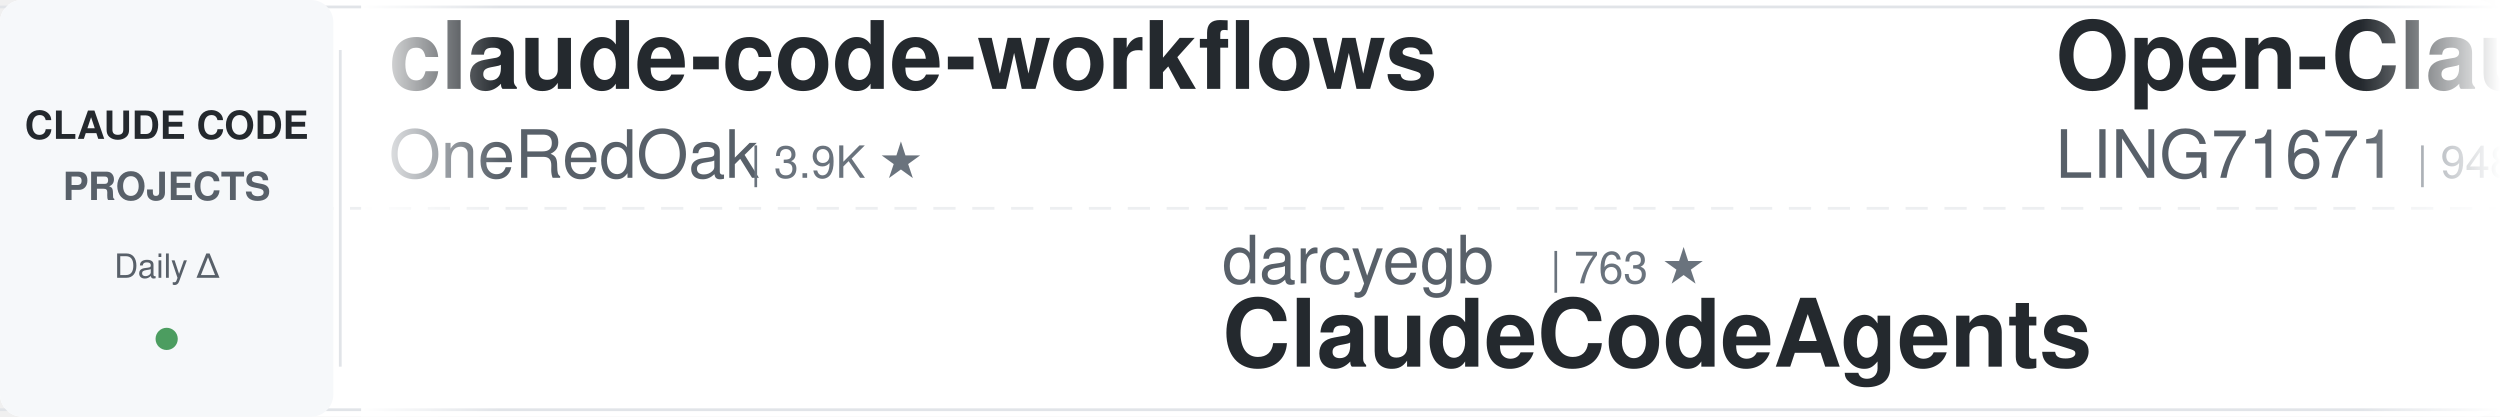
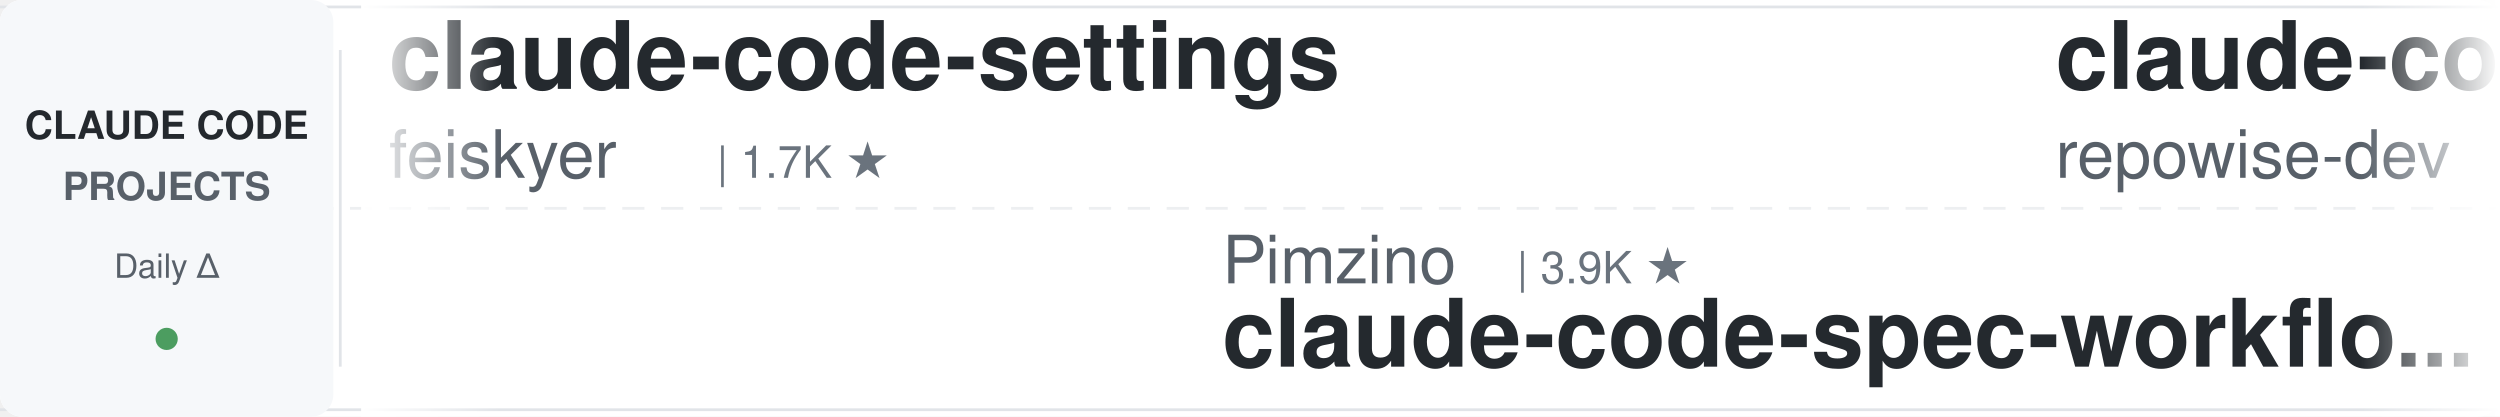
<svg xmlns="http://www.w3.org/2000/svg" width="900" height="150">
  <defs>
    <linearGradient id="leftFade" x1="0%" y1="0%" x2="100%" y2="0%">
      <stop offset="0%" style="stop-color:#ffffff;stop-opacity:1" />
      <stop offset="100%" style="stop-color:#ffffff;stop-opacity:0" />
    </linearGradient>
    <linearGradient id="rightFade" x1="0%" y1="0%" x2="100%" y2="0%">
      <stop offset="0%" style="stop-color:#ffffff;stop-opacity:0" />
      <stop offset="100%" style="stop-color:#ffffff;stop-opacity:1" />
    </linearGradient>
  </defs>
  <rect width="900" height="150" fill="#ffffff" rx="8" />
  <rect x="0" y="2" width="900" height="1" fill="#e1e4e8" />
  <rect x="0" y="147" width="900" height="1" fill="#e1e4e8" />
  <line x1="0" y1="75" x2="900" y2="75" stroke="#e1e4e8" stroke-width="1" stroke-dasharray="8 6" opacity="0.6" />
  <rect x="0" y="0" width="120" height="150" fill="#f6f8fa" rx="8" />
  <text x="60" y="50" font-family="-apple-system, BlinkMacSystemFont, 'Segoe UI', Helvetica, Arial, sans-serif" font-size="14" font-weight="600" fill="#24292e" text-anchor="middle">CLAUDE CODE</text>
  <text x="60" y="72" font-family="-apple-system, BlinkMacSystemFont, 'Segoe UI', Helvetica, Arial, sans-serif" font-size="14" font-weight="600" fill="#586069" text-anchor="middle">PROJECTS</text>
  <text x="60" y="100" font-family="-apple-system, BlinkMacSystemFont, 'Segoe UI', Helvetica, Arial, sans-serif" font-size="12" font-weight="500" fill="#586069" text-anchor="middle">Daily Δ</text>
  <circle cx="60" cy="122" r="4" fill="#22863a" opacity="0.8" />
  <rect x="122" y="18" width="1" height="114" fill="#e1e4e8" />
  <clipPath id="tickerClip">
    <rect x="130" y="0" width="770" height="150" />
  </clipPath>
  <g clip-path="url(#tickerClip)">
    <g id="tickerItems">
      <animateTransform attributeName="transform" attributeType="XML" type="translate" from="0 0" to="-3000 0" dur="54s" repeatCount="indefinite" />
      <g transform="translate(0, 0)">
-         <text x="140" y="32" font-family="-apple-system, BlinkMacSystemFont, 'Segoe UI', Helvetica, Arial, sans-serif" font-size="34" font-weight="600" fill="#24292e">claude-code-workflows</text>
-         <text x="140" y="64" font-family="-apple-system, BlinkMacSystemFont, 'Segoe UI', Helvetica, Arial, sans-serif" font-size="24" font-weight="400" fill="#586069">OneRedOak</text>
-         <text x="270" y="64" font-family="-apple-system, BlinkMacSystemFont, 'Segoe UI', Helvetica, Arial, sans-serif" font-size="16" font-weight="500" fill="#6a737d">| 3.9K ★</text>
+         <text x="140" y="32" font-family="-apple-system, BlinkMacSystemFont, 'Segoe UI', Helvetica, Arial, sans-serif" font-size="34" font-weight="600" fill="#24292e">claude-code-settings</text>
+         <text x="140" y="64" font-family="-apple-system, BlinkMacSystemFont, 'Segoe UI', Helvetica, Arial, sans-serif" font-size="24" font-weight="400" fill="#586069">feiskyer</text>
+         <text x="258" y="64" font-family="-apple-system, BlinkMacSystemFont, 'Segoe UI', Helvetica, Arial, sans-serif" font-size="16" font-weight="500" fill="#6a737d">| 1.7K ★</text>
      </g>
      <g transform="translate(300, 0)">
-         <text x="140" y="102" font-family="-apple-system, BlinkMacSystemFont, 'Segoe UI', Helvetica, Arial, sans-serif" font-size="24" font-weight="400" fill="#586069">darcyegb</text>
-         <text x="258" y="102" font-family="-apple-system, BlinkMacSystemFont, 'Segoe UI', Helvetica, Arial, sans-serif" font-size="16" font-weight="500" fill="#6a737d">| 763 ★</text>
-         <text x="140" y="132" font-family="-apple-system, BlinkMacSystemFont, 'Segoe UI', Helvetica, Arial, sans-serif" font-size="34" font-weight="600" fill="#24292e">ClaudeCodeAgents</text>
+         <text x="140" y="102" font-family="-apple-system, BlinkMacSystemFont, 'Segoe UI', Helvetica, Arial, sans-serif" font-size="24" font-weight="400" fill="#586069">Pimzino</text>
+         <text x="246" y="102" font-family="-apple-system, BlinkMacSystemFont, 'Segoe UI', Helvetica, Arial, sans-serif" font-size="16" font-weight="500" fill="#6a737d">| 3.9K ★</text>
+         <text x="140" y="132" font-family="-apple-system, BlinkMacSystemFont, 'Segoe UI', Helvetica, Arial, sans-serif" font-size="34" font-weight="600" fill="#24292e">claude-code-spec-workflo...</text>
      </g>
      <g transform="translate(600, 0)">
-         <text x="140" y="32" font-family="-apple-system, BlinkMacSystemFont, 'Segoe UI', Helvetica, Arial, sans-serif" font-size="34" font-weight="600" fill="#24292e">Open-ClaudeCode</text>
-         <text x="140" y="64" font-family="-apple-system, BlinkMacSystemFont, 'Segoe UI', Helvetica, Arial, sans-serif" font-size="24" font-weight="400" fill="#586069">LING71671</text>
-         <text x="270" y="64" font-family="-apple-system, BlinkMacSystemFont, 'Segoe UI', Helvetica, Arial, sans-serif" font-size="16" font-weight="500" fill="#6a737d">| 948 ★</text>
+         <text x="140" y="32" font-family="-apple-system, BlinkMacSystemFont, 'Segoe UI', Helvetica, Arial, sans-serif" font-size="34" font-weight="600" fill="#24292e">claude-code-prompts</text>
+         <text x="140" y="64" font-family="-apple-system, BlinkMacSystemFont, 'Segoe UI', Helvetica, Arial, sans-serif" font-size="24" font-weight="400" fill="#586069">repowise-dev</text>
+         <text x="306" y="64" font-family="-apple-system, BlinkMacSystemFont, 'Segoe UI', Helvetica, Arial, sans-serif" font-size="16" font-weight="500" fill="#6a737d">| 1.2K ★</text>
      </g>
      <g transform="translate(900, 0)">
-         <text x="140" y="102" font-family="-apple-system, BlinkMacSystemFont, 'Segoe UI', Helvetica, Arial, sans-serif" font-size="24" font-weight="400" fill="#586069">WorldFlowAI</text>
-         <text x="294" y="102" font-family="-apple-system, BlinkMacSystemFont, 'Segoe UI', Helvetica, Arial, sans-serif" font-size="16" font-weight="500" fill="#6a737d">| 3.0K ★</text>
-         <text x="140" y="132" font-family="-apple-system, BlinkMacSystemFont, 'Segoe UI', Helvetica, Arial, sans-serif" font-size="34" font-weight="600" fill="#24292e">everything-claude-code</text>
+         <text x="140" y="102" font-family="-apple-system, BlinkMacSystemFont, 'Segoe UI', Helvetica, Arial, sans-serif" font-size="24" font-weight="400" fill="#586069">VoltAgent</text>
+         <text x="270" y="102" font-family="-apple-system, BlinkMacSystemFont, 'Segoe UI', Helvetica, Arial, sans-serif" font-size="16" font-weight="500" fill="#6a737d">| 25.1K ★</text>
+         <text x="140" y="132" font-family="-apple-system, BlinkMacSystemFont, 'Segoe UI', Helvetica, Arial, sans-serif" font-size="34" font-weight="600" fill="#24292e">awesome-claude-code-suba...</text>
      </g>
      <g transform="translate(1200, 0)">
+         <text x="140" y="32" font-family="-apple-system, BlinkMacSystemFont, 'Segoe UI', Helvetica, Arial, sans-serif" font-size="34" font-weight="600" fill="#24292e">free-claude-code</text>
+         <text x="140" y="64" font-family="-apple-system, BlinkMacSystemFont, 'Segoe UI', Helvetica, Arial, sans-serif" font-size="24" font-weight="400" fill="#586069">Alishahryar1</text>
+         <text x="306" y="64" font-family="-apple-system, BlinkMacSystemFont, 'Segoe UI', Helvetica, Arial, sans-serif" font-size="16" font-weight="500" fill="#6a737d">| 55.0K ★</text>
+       </g>
+       <g transform="translate(1500, 0)">
+         <text x="140" y="102" font-family="-apple-system, BlinkMacSystemFont, 'Segoe UI', Helvetica, Arial, sans-serif" font-size="24" font-weight="400" fill="#586069">techjarves</text>
+         <text x="282" y="102" font-family="-apple-system, BlinkMacSystemFont, 'Segoe UI', Helvetica, Arial, sans-serif" font-size="16" font-weight="500" fill="#6a737d">| 1.5K ★</text>
+         <text x="140" y="132" font-family="-apple-system, BlinkMacSystemFont, 'Segoe UI', Helvetica, Arial, sans-serif" font-size="34" font-weight="600" fill="#24292e">ClaudeCode-Portable</text>
+       </g>
+       <g transform="translate(1800, 0)">
        <text x="140" y="32" font-family="-apple-system, BlinkMacSystemFont, 'Segoe UI', Helvetica, Arial, sans-serif" font-size="34" font-weight="600" fill="#24292e">claude-code-rust</text>
        <text x="140" y="64" font-family="-apple-system, BlinkMacSystemFont, 'Segoe UI', Helvetica, Arial, sans-serif" font-size="24" font-weight="400" fill="#586069">lorryjovens-hub</text>
        <text x="342" y="64" font-family="-apple-system, BlinkMacSystemFont, 'Segoe UI', Helvetica, Arial, sans-serif" font-size="16" font-weight="500" fill="#6a737d">| 1.7K ★</text>
      </g>
-       <g transform="translate(1500, 0)">
-         <text x="140" y="102" font-family="-apple-system, BlinkMacSystemFont, 'Segoe UI', Helvetica, Arial, sans-serif" font-size="24" font-weight="400" fill="#586069">andrew-kramer-inno</text>
-         <text x="378" y="102" font-family="-apple-system, BlinkMacSystemFont, 'Segoe UI', Helvetica, Arial, sans-serif" font-size="16" font-weight="500" fill="#6a737d">| 596 ★</text>
-         <text x="140" y="132" font-family="-apple-system, BlinkMacSystemFont, 'Segoe UI', Helvetica, Arial, sans-serif" font-size="34" font-weight="600" fill="#24292e">claude-code-source-build</text>
-       </g>
-       <g transform="translate(1800, 0)">
-         <text x="140" y="32" font-family="-apple-system, BlinkMacSystemFont, 'Segoe UI', Helvetica, Arial, sans-serif" font-size="34" font-weight="600" fill="#24292e">learn-claude-code</text>
-         <text x="140" y="64" font-family="-apple-system, BlinkMacSystemFont, 'Segoe UI', Helvetica, Arial, sans-serif" font-size="24" font-weight="400" fill="#586069">shareAI-lab</text>
-         <text x="294" y="64" font-family="-apple-system, BlinkMacSystemFont, 'Segoe UI', Helvetica, Arial, sans-serif" font-size="16" font-weight="500" fill="#6a737d">| 76.9K ★</text>
-       </g>
      <g transform="translate(2100, 0)">
-         <text x="140" y="102" font-family="-apple-system, BlinkMacSystemFont, 'Segoe UI', Helvetica, Arial, sans-serif" font-size="24" font-weight="400" fill="#586069">fuergaosi233</text>
-         <text x="306" y="102" font-family="-apple-system, BlinkMacSystemFont, 'Segoe UI', Helvetica, Arial, sans-serif" font-size="16" font-weight="500" fill="#6a737d">| 2.8K ★</text>
-         <text x="140" y="132" font-family="-apple-system, BlinkMacSystemFont, 'Segoe UI', Helvetica, Arial, sans-serif" font-size="34" font-weight="600" fill="#24292e">claude-code-proxy</text>
+         <text x="140" y="102" font-family="-apple-system, BlinkMacSystemFont, 'Segoe UI', Helvetica, Arial, sans-serif" font-size="24" font-weight="400" fill="#586069">Maciek-roboblog</text>
+         <text x="342" y="102" font-family="-apple-system, BlinkMacSystemFont, 'Segoe UI', Helvetica, Arial, sans-serif" font-size="16" font-weight="500" fill="#6a737d">| 8.7K ★</text>
+         <text x="140" y="132" font-family="-apple-system, BlinkMacSystemFont, 'Segoe UI', Helvetica, Arial, sans-serif" font-size="34" font-weight="600" fill="#24292e">Claude-Code-Usage-Monito...</text>
      </g>
      <g transform="translate(2400, 0)">
-         <text x="140" y="32" font-family="-apple-system, BlinkMacSystemFont, 'Segoe UI', Helvetica, Arial, sans-serif" font-size="34" font-weight="600" fill="#24292e">claude-code-source</text>
-         <text x="140" y="64" font-family="-apple-system, BlinkMacSystemFont, 'Segoe UI', Helvetica, Arial, sans-serif" font-size="24" font-weight="400" fill="#586069">JrCx7scC</text>
-         <text x="258" y="64" font-family="-apple-system, BlinkMacSystemFont, 'Segoe UI', Helvetica, Arial, sans-serif" font-size="16" font-weight="500" fill="#6a737d">| 376 ★</text>
+         <text x="140" y="32" font-family="-apple-system, BlinkMacSystemFont, 'Segoe UI', Helvetica, Arial, sans-serif" font-size="34" font-weight="600" fill="#24292e">arcads-claude-code</text>
+         <text x="140" y="64" font-family="-apple-system, BlinkMacSystemFont, 'Segoe UI', Helvetica, Arial, sans-serif" font-size="24" font-weight="400" fill="#586069">krusemediallc</text>
+         <text x="318" y="64" font-family="-apple-system, BlinkMacSystemFont, 'Segoe UI', Helvetica, Arial, sans-serif" font-size="16" font-weight="500" fill="#6a737d">| 1.5K ★</text>
      </g>
      <g transform="translate(2700, 0)">
-         <text x="140" y="102" font-family="-apple-system, BlinkMacSystemFont, 'Segoe UI', Helvetica, Arial, sans-serif" font-size="24" font-weight="400" fill="#586069">kodu-ai</text>
-         <text x="246" y="102" font-family="-apple-system, BlinkMacSystemFont, 'Segoe UI', Helvetica, Arial, sans-serif" font-size="16" font-weight="500" fill="#6a737d">| 5.2K ★</text>
-         <text x="140" y="132" font-family="-apple-system, BlinkMacSystemFont, 'Segoe UI', Helvetica, Arial, sans-serif" font-size="34" font-weight="600" fill="#24292e">claude-coder</text>
+         <text x="140" y="102" font-family="-apple-system, BlinkMacSystemFont, 'Segoe UI', Helvetica, Arial, sans-serif" font-size="24" font-weight="400" fill="#586069">oboard</text>
+         <text x="234" y="102" font-family="-apple-system, BlinkMacSystemFont, 'Segoe UI', Helvetica, Arial, sans-serif" font-size="16" font-weight="500" fill="#6a737d">| 3.3K ★</text>
+         <text x="140" y="132" font-family="-apple-system, BlinkMacSystemFont, 'Segoe UI', Helvetica, Arial, sans-serif" font-size="34" font-weight="600" fill="#24292e">claude-code-rev</text>
      </g>
      <g transform="translate(3000, 0)">
-         <text x="140" y="32" font-family="-apple-system, BlinkMacSystemFont, 'Segoe UI', Helvetica, Arial, sans-serif" font-size="34" font-weight="600" fill="#24292e">claude-code-workflows</text>
-         <text x="140" y="64" font-family="-apple-system, BlinkMacSystemFont, 'Segoe UI', Helvetica, Arial, sans-serif" font-size="24" font-weight="400" fill="#586069">OneRedOak</text>
-         <text x="270" y="64" font-family="-apple-system, BlinkMacSystemFont, 'Segoe UI', Helvetica, Arial, sans-serif" font-size="16" font-weight="500" fill="#6a737d">| 3.9K ★</text>
+         <text x="140" y="32" font-family="-apple-system, BlinkMacSystemFont, 'Segoe UI', Helvetica, Arial, sans-serif" font-size="34" font-weight="600" fill="#24292e">claude-code-settings</text>
+         <text x="140" y="64" font-family="-apple-system, BlinkMacSystemFont, 'Segoe UI', Helvetica, Arial, sans-serif" font-size="24" font-weight="400" fill="#586069">feiskyer</text>
+         <text x="258" y="64" font-family="-apple-system, BlinkMacSystemFont, 'Segoe UI', Helvetica, Arial, sans-serif" font-size="16" font-weight="500" fill="#6a737d">| 1.7K ★</text>
      </g>
      <g transform="translate(3300, 0)">
-         <text x="140" y="102" font-family="-apple-system, BlinkMacSystemFont, 'Segoe UI', Helvetica, Arial, sans-serif" font-size="24" font-weight="400" fill="#586069">darcyegb</text>
-         <text x="258" y="102" font-family="-apple-system, BlinkMacSystemFont, 'Segoe UI', Helvetica, Arial, sans-serif" font-size="16" font-weight="500" fill="#6a737d">| 763 ★</text>
-         <text x="140" y="132" font-family="-apple-system, BlinkMacSystemFont, 'Segoe UI', Helvetica, Arial, sans-serif" font-size="34" font-weight="600" fill="#24292e">ClaudeCodeAgents</text>
+         <text x="140" y="102" font-family="-apple-system, BlinkMacSystemFont, 'Segoe UI', Helvetica, Arial, sans-serif" font-size="24" font-weight="400" fill="#586069">Pimzino</text>
+         <text x="246" y="102" font-family="-apple-system, BlinkMacSystemFont, 'Segoe UI', Helvetica, Arial, sans-serif" font-size="16" font-weight="500" fill="#6a737d">| 3.9K ★</text>
+         <text x="140" y="132" font-family="-apple-system, BlinkMacSystemFont, 'Segoe UI', Helvetica, Arial, sans-serif" font-size="34" font-weight="600" fill="#24292e">claude-code-spec-workflo...</text>
      </g>
      <g transform="translate(3600, 0)">
-         <text x="140" y="32" font-family="-apple-system, BlinkMacSystemFont, 'Segoe UI', Helvetica, Arial, sans-serif" font-size="34" font-weight="600" fill="#24292e">Open-ClaudeCode</text>
-         <text x="140" y="64" font-family="-apple-system, BlinkMacSystemFont, 'Segoe UI', Helvetica, Arial, sans-serif" font-size="24" font-weight="400" fill="#586069">LING71671</text>
-         <text x="270" y="64" font-family="-apple-system, BlinkMacSystemFont, 'Segoe UI', Helvetica, Arial, sans-serif" font-size="16" font-weight="500" fill="#6a737d">| 948 ★</text>
+         <text x="140" y="32" font-family="-apple-system, BlinkMacSystemFont, 'Segoe UI', Helvetica, Arial, sans-serif" font-size="34" font-weight="600" fill="#24292e">claude-code-prompts</text>
+         <text x="140" y="64" font-family="-apple-system, BlinkMacSystemFont, 'Segoe UI', Helvetica, Arial, sans-serif" font-size="24" font-weight="400" fill="#586069">repowise-dev</text>
+         <text x="306" y="64" font-family="-apple-system, BlinkMacSystemFont, 'Segoe UI', Helvetica, Arial, sans-serif" font-size="16" font-weight="500" fill="#6a737d">| 1.2K ★</text>
      </g>
      <g transform="translate(3900, 0)">
-         <text x="140" y="102" font-family="-apple-system, BlinkMacSystemFont, 'Segoe UI', Helvetica, Arial, sans-serif" font-size="24" font-weight="400" fill="#586069">WorldFlowAI</text>
-         <text x="294" y="102" font-family="-apple-system, BlinkMacSystemFont, 'Segoe UI', Helvetica, Arial, sans-serif" font-size="16" font-weight="500" fill="#6a737d">| 3.0K ★</text>
-         <text x="140" y="132" font-family="-apple-system, BlinkMacSystemFont, 'Segoe UI', Helvetica, Arial, sans-serif" font-size="34" font-weight="600" fill="#24292e">everything-claude-code</text>
+         <text x="140" y="102" font-family="-apple-system, BlinkMacSystemFont, 'Segoe UI', Helvetica, Arial, sans-serif" font-size="24" font-weight="400" fill="#586069">VoltAgent</text>
+         <text x="270" y="102" font-family="-apple-system, BlinkMacSystemFont, 'Segoe UI', Helvetica, Arial, sans-serif" font-size="16" font-weight="500" fill="#6a737d">| 25.1K ★</text>
+         <text x="140" y="132" font-family="-apple-system, BlinkMacSystemFont, 'Segoe UI', Helvetica, Arial, sans-serif" font-size="34" font-weight="600" fill="#24292e">awesome-claude-code-suba...</text>
      </g>
    </g>
  </g>
  <rect x="130" y="0" width="50" height="150" fill="url(#leftFade)" />
  <rect x="850" y="0" width="50" height="150" fill="url(#rightFade)" />
</svg>
